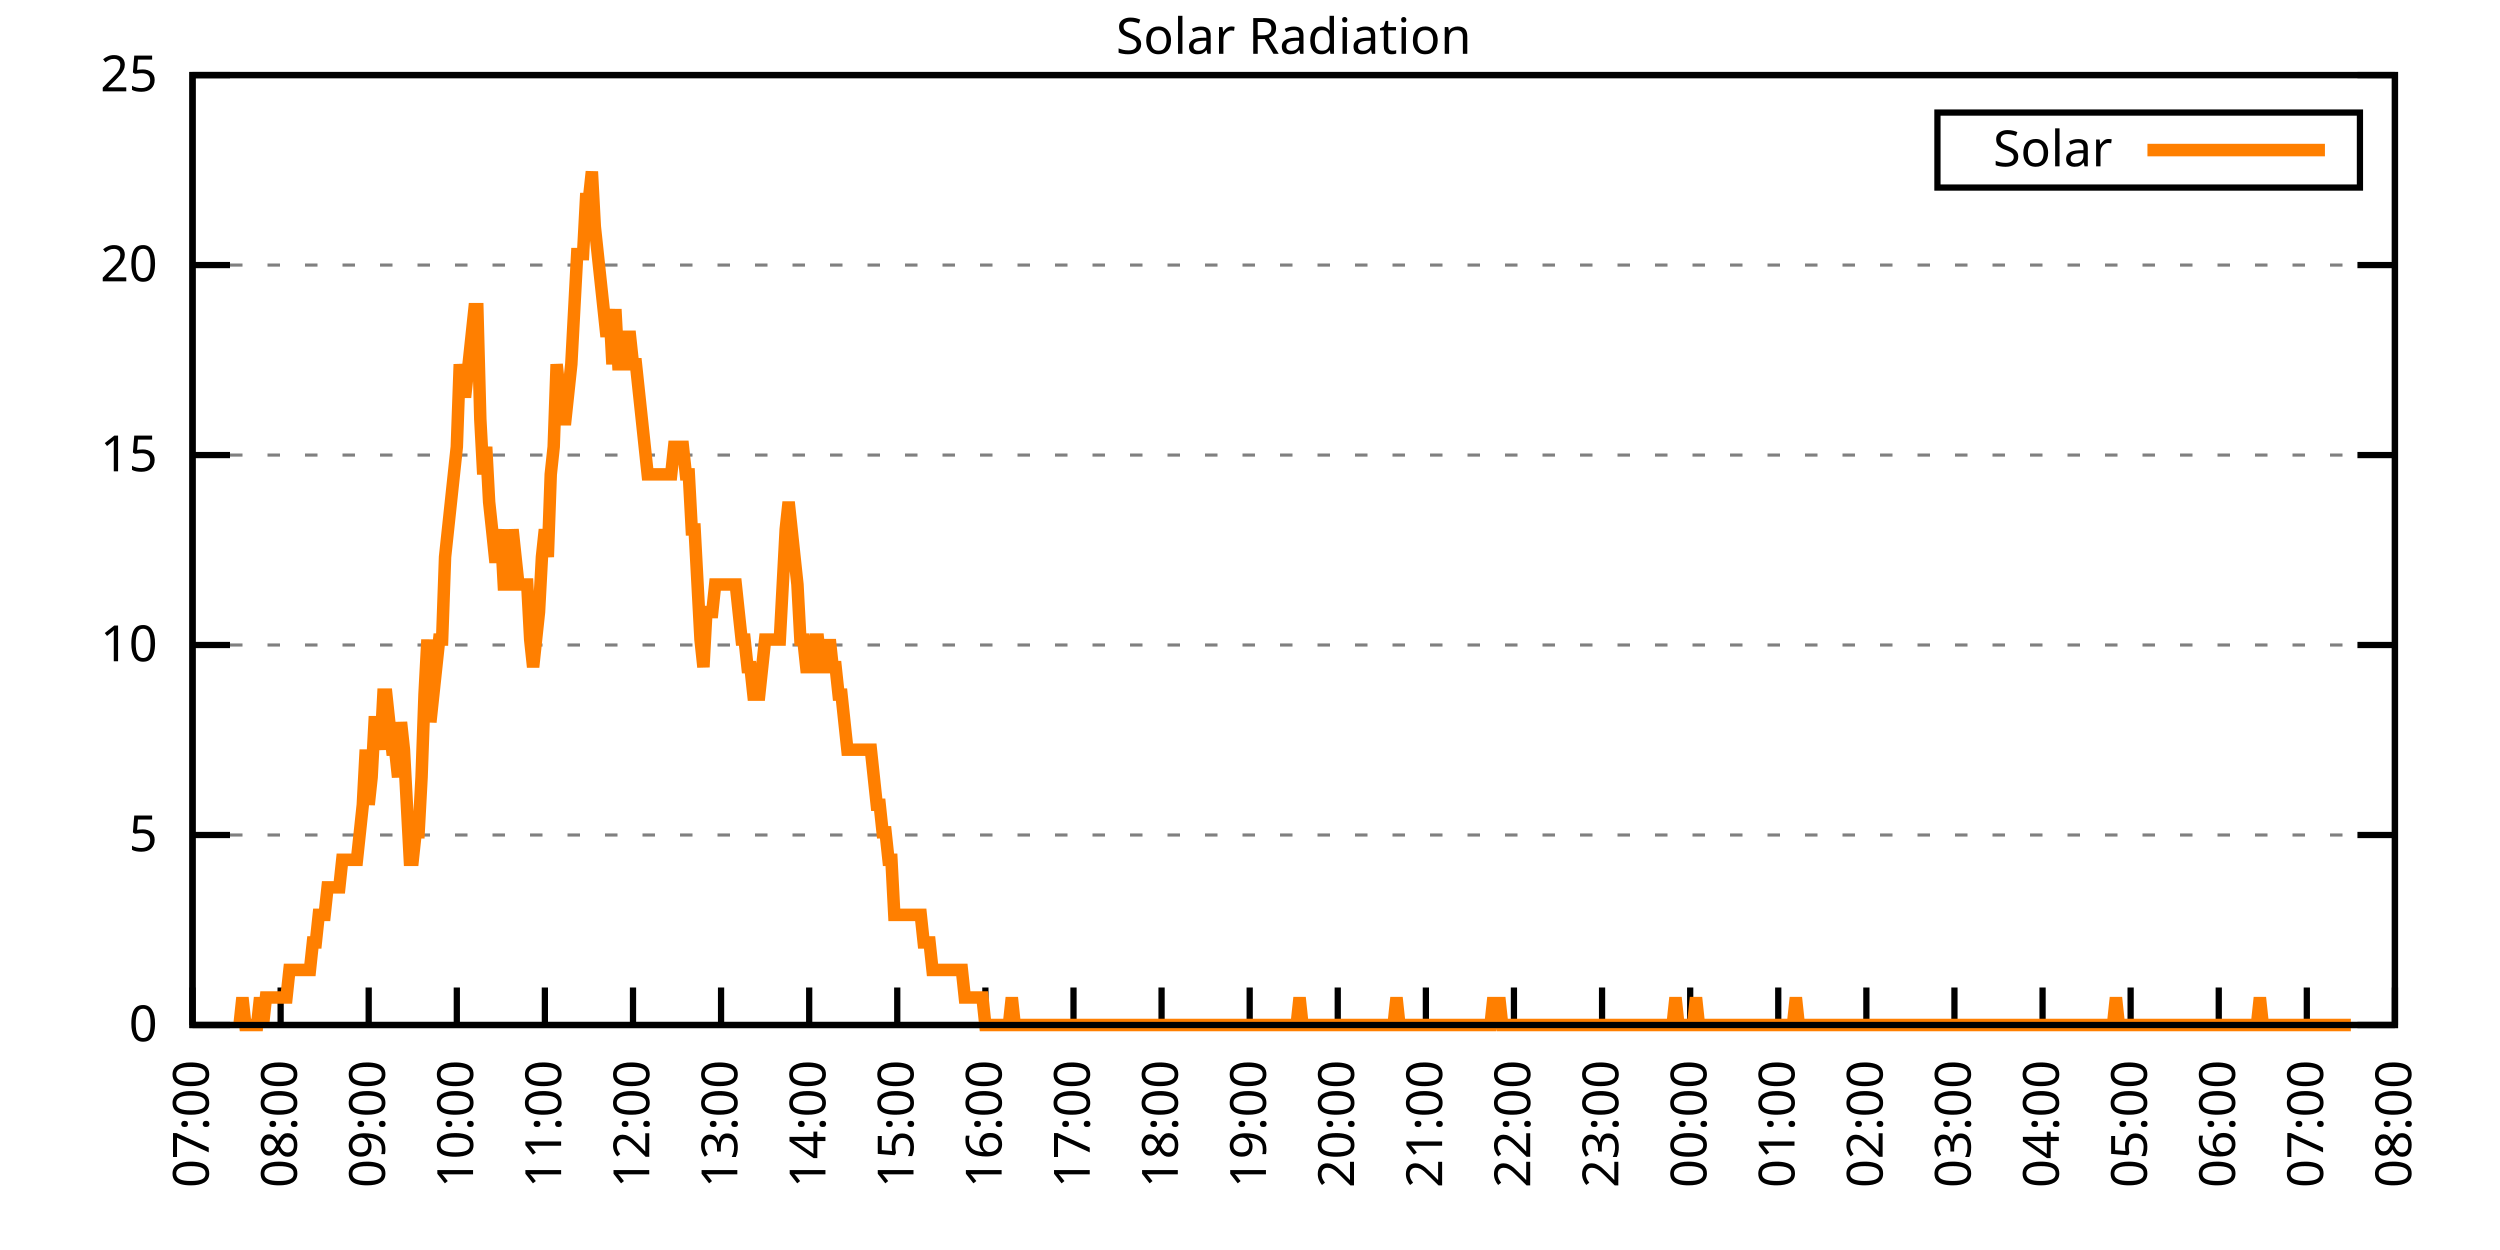
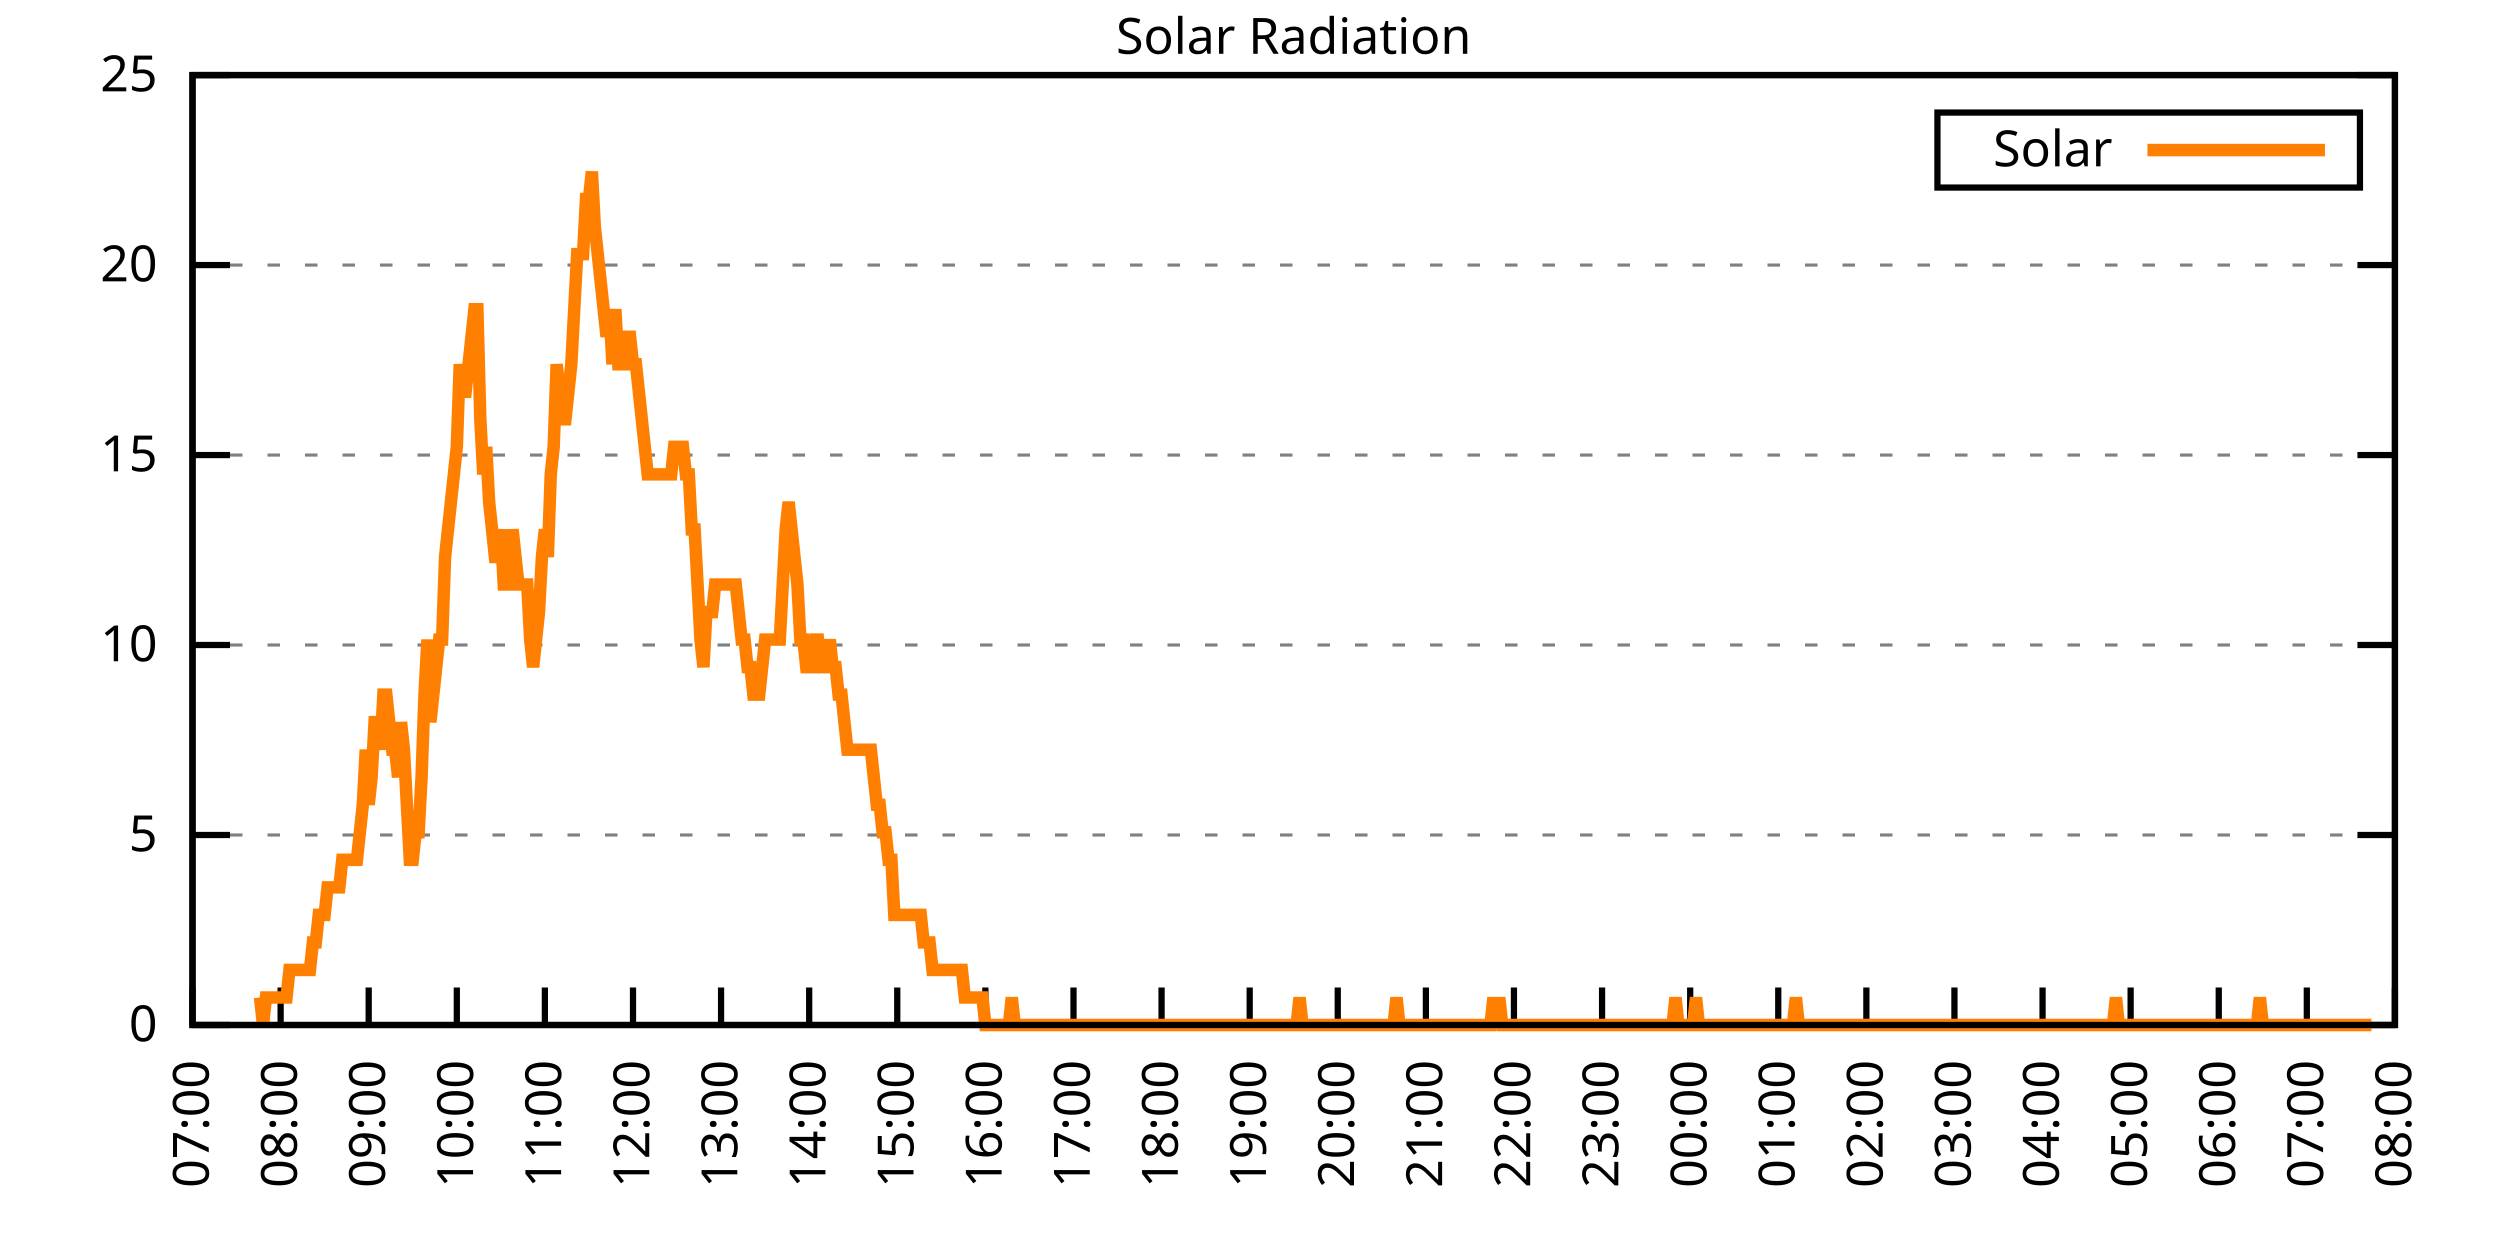
<svg xmlns="http://www.w3.org/2000/svg" xmlns:xlink="http://www.w3.org/1999/xlink" width="400" height="200" viewBox="0 0 400 200">
  <g id="gnuplot_canvas">
    <rect x="0" y="0" width="400" height="200" fill="none" />
    <defs>
      <circle id="gpDot" r="0.5" stroke-width="0.5" stroke="currentColor" />
      <path id="gpPt0" stroke-width="0.333" stroke="currentColor" d="M-1,0 h2 M0,-1 v2" />
      <path id="gpPt1" stroke-width="0.333" stroke="currentColor" d="M-1,-1 L1,1 M1,-1 L-1,1" />
      <path id="gpPt2" stroke-width="0.333" stroke="currentColor" d="M-1,0 L1,0 M0,-1 L0,1 M-1,-1 L1,1 M-1,1 L1,-1" />
      <rect id="gpPt3" stroke-width="0.333" stroke="currentColor" x="-1" y="-1" width="2" height="2" />
      <rect id="gpPt4" stroke-width="0.333" stroke="currentColor" fill="currentColor" x="-1" y="-1" width="2" height="2" />
      <circle id="gpPt5" stroke-width="0.333" stroke="currentColor" cx="0" cy="0" r="1" />
      <use xlink:href="#gpPt5" id="gpPt6" fill="currentColor" stroke="none" />
      <path id="gpPt7" stroke-width="0.333" stroke="currentColor" d="M0,-1.33 L-1.33,0.67 L1.33,0.67 z" />
      <use xlink:href="#gpPt7" id="gpPt8" fill="currentColor" stroke="none" />
      <use xlink:href="#gpPt7" id="gpPt9" stroke="currentColor" transform="rotate(180)" />
      <use xlink:href="#gpPt9" id="gpPt10" fill="currentColor" stroke="none" />
      <use xlink:href="#gpPt3" id="gpPt11" stroke="currentColor" transform="rotate(45)" />
      <use xlink:href="#gpPt11" id="gpPt12" fill="currentColor" stroke="none" />
      <path id="gpPt13" stroke-width="0.333" stroke="currentColor" d="M0,1.330 L1.265,0.411 L0.782,-1.067 L-0.782,-1.076 L-1.265,0.411 z" />
      <use xlink:href="#gpPt13" id="gpPt14" fill="currentColor" stroke="none" />
      <filter id="textbox" filterUnits="objectBoundingBox" x="0" y="0" height="1" width="1">
        <feFlood flood-color="white" flood-opacity="1" result="bgnd" />
        <feComposite in="SourceGraphic" in2="bgnd" operator="atop" />
      </filter>
      <filter id="greybox" filterUnits="objectBoundingBox" x="0" y="0" height="1" width="1">
        <feFlood flood-color="lightgrey" flood-opacity="1" result="grey" />
        <feComposite in="SourceGraphic" in2="grey" operator="atop" />
      </filter>
    </defs>
    <g fill="none" color="white" stroke="currentColor" stroke-width="1.00" stroke-linecap="butt" stroke-linejoin="miter">
</g>
    <g fill="none" color="black" stroke="currentColor" stroke-width="1.00" stroke-linecap="butt" stroke-linejoin="miter">
      <g stroke="none" shape-rendering="crispEdges">
        <polygon fill="rgb(255, 255, 255)" points="30.80,164.00 383.18,164.00 383.18,12.02 30.80,12.02 " />
      </g>
    </g>
    <g fill="none" color="black" stroke="currentColor" stroke-width="1.00" stroke-linecap="butt" stroke-linejoin="miter">
</g>
    <g fill="none" color="black" stroke="black" stroke-width="0.50" stroke-linecap="butt" stroke-linejoin="miter">
</g>
    <g fill="none" color="gray" stroke="currentColor" stroke-width="0.50" stroke-linecap="butt" stroke-linejoin="miter">
      <path stroke="gray" stroke-dasharray="2,4" class="gridline" d="M30.80,164.00 L383.19,164.00  " />
    </g>
    <g fill="none" color="gray" stroke="gray" stroke-width="1.00" stroke-linecap="butt" stroke-linejoin="miter">
</g>
    <g fill="none" color="black" stroke="currentColor" stroke-width="1.00" stroke-linecap="butt" stroke-linejoin="miter">
      <path stroke="black" d="M30.80,164.00 L36.80,164.00 M383.19,164.00 L377.19,164.00  " />
      <g transform="translate(25.20,166.60)" stroke="none" fill="black" font-family="Sans" font-size="8.00" text-anchor="end">
        <text>
          <tspan font-family="Sans"> 0</tspan>
        </text>
      </g>
    </g>
    <g fill="none" color="black" stroke="currentColor" stroke-width="1.00" stroke-linecap="butt" stroke-linejoin="miter">
</g>
    <g fill="none" color="black" stroke="black" stroke-width="0.50" stroke-linecap="butt" stroke-linejoin="miter">
</g>
    <g fill="none" color="gray" stroke="currentColor" stroke-width="0.50" stroke-linecap="butt" stroke-linejoin="miter">
      <path stroke="gray" stroke-dasharray="2,4" class="gridline" d="M30.80,133.60 L383.19,133.60  " />
    </g>
    <g fill="none" color="gray" stroke="gray" stroke-width="1.00" stroke-linecap="butt" stroke-linejoin="miter">
</g>
    <g fill="none" color="black" stroke="currentColor" stroke-width="1.00" stroke-linecap="butt" stroke-linejoin="miter">
      <path stroke="black" d="M30.80,133.60 L36.80,133.60 M383.19,133.60 L377.19,133.60  " />
      <g transform="translate(25.20,136.20)" stroke="none" fill="black" font-family="Sans" font-size="8.00" text-anchor="end">
        <text>
          <tspan font-family="Sans"> 5</tspan>
        </text>
      </g>
    </g>
    <g fill="none" color="black" stroke="currentColor" stroke-width="1.00" stroke-linecap="butt" stroke-linejoin="miter">
</g>
    <g fill="none" color="black" stroke="black" stroke-width="0.50" stroke-linecap="butt" stroke-linejoin="miter">
</g>
    <g fill="none" color="gray" stroke="currentColor" stroke-width="0.50" stroke-linecap="butt" stroke-linejoin="miter">
      <path stroke="gray" stroke-dasharray="2,4" class="gridline" d="M30.80,103.20 L383.19,103.20  " />
    </g>
    <g fill="none" color="gray" stroke="gray" stroke-width="1.00" stroke-linecap="butt" stroke-linejoin="miter">
</g>
    <g fill="none" color="black" stroke="currentColor" stroke-width="1.00" stroke-linecap="butt" stroke-linejoin="miter">
      <path stroke="black" d="M30.80,103.20 L36.80,103.20 M383.19,103.20 L377.19,103.20  " />
      <g transform="translate(25.20,105.80)" stroke="none" fill="black" font-family="Sans" font-size="8.00" text-anchor="end">
        <text>
          <tspan font-family="Sans"> 10</tspan>
        </text>
      </g>
    </g>
    <g fill="none" color="black" stroke="currentColor" stroke-width="1.00" stroke-linecap="butt" stroke-linejoin="miter">
</g>
    <g fill="none" color="black" stroke="black" stroke-width="0.50" stroke-linecap="butt" stroke-linejoin="miter">
</g>
    <g fill="none" color="gray" stroke="currentColor" stroke-width="0.50" stroke-linecap="butt" stroke-linejoin="miter">
      <path stroke="gray" stroke-dasharray="2,4" class="gridline" d="M30.80,72.81 L383.19,72.81  " />
    </g>
    <g fill="none" color="gray" stroke="gray" stroke-width="1.00" stroke-linecap="butt" stroke-linejoin="miter">
</g>
    <g fill="none" color="black" stroke="currentColor" stroke-width="1.00" stroke-linecap="butt" stroke-linejoin="miter">
      <path stroke="black" d="M30.80,72.81 L36.80,72.81 M383.19,72.81 L377.19,72.81  " />
      <g transform="translate(25.20,75.41)" stroke="none" fill="black" font-family="Sans" font-size="8.00" text-anchor="end">
        <text>
          <tspan font-family="Sans"> 15</tspan>
        </text>
      </g>
    </g>
    <g fill="none" color="black" stroke="currentColor" stroke-width="1.00" stroke-linecap="butt" stroke-linejoin="miter">
</g>
    <g fill="none" color="black" stroke="black" stroke-width="0.50" stroke-linecap="butt" stroke-linejoin="miter">
</g>
    <g fill="none" color="gray" stroke="currentColor" stroke-width="0.50" stroke-linecap="butt" stroke-linejoin="miter">
      <path stroke="gray" stroke-dasharray="2,4" class="gridline" d="M30.80,42.41 L383.19,42.41  " />
    </g>
    <g fill="none" color="gray" stroke="gray" stroke-width="1.00" stroke-linecap="butt" stroke-linejoin="miter">
</g>
    <g fill="none" color="black" stroke="currentColor" stroke-width="1.00" stroke-linecap="butt" stroke-linejoin="miter">
      <path stroke="black" d="M30.80,42.41 L36.80,42.41 M383.19,42.41 L377.19,42.41  " />
      <g transform="translate(25.20,45.01)" stroke="none" fill="black" font-family="Sans" font-size="8.00" text-anchor="end">
        <text>
          <tspan font-family="Sans"> 20</tspan>
        </text>
      </g>
    </g>
    <g fill="none" color="black" stroke="currentColor" stroke-width="1.00" stroke-linecap="butt" stroke-linejoin="miter">
</g>
    <g fill="none" color="black" stroke="black" stroke-width="0.50" stroke-linecap="butt" stroke-linejoin="miter">
</g>
    <g fill="none" color="gray" stroke="currentColor" stroke-width="0.50" stroke-linecap="butt" stroke-linejoin="miter">
      <path stroke="gray" stroke-dasharray="2,4" class="gridline" d="M30.80,12.01 L383.19,12.01  " />
    </g>
    <g fill="none" color="gray" stroke="gray" stroke-width="1.00" stroke-linecap="butt" stroke-linejoin="miter">
</g>
    <g fill="none" color="black" stroke="currentColor" stroke-width="1.00" stroke-linecap="butt" stroke-linejoin="miter">
      <path stroke="black" d="M30.80,12.01 L36.80,12.01 M383.19,12.01 L377.19,12.01  " />
      <g transform="translate(25.20,14.61)" stroke="none" fill="black" font-family="Sans" font-size="8.00" text-anchor="end">
        <text>
          <tspan font-family="Sans"> 25</tspan>
        </text>
      </g>
    </g>
    <g fill="none" color="black" stroke="currentColor" stroke-width="1.00" stroke-linecap="butt" stroke-linejoin="miter">
      <path stroke="black" d="M30.80,164.00 L30.80,158.00  " />
      <g transform="translate(33.40,169.60) rotate(270.00)" stroke="none" fill="black" font-family="Sans" font-size="8.00" text-anchor="end">
        <text>
          <tspan font-family="Sans">07:00</tspan>
        </text>
      </g>
    </g>
    <g fill="none" color="black" stroke="currentColor" stroke-width="1.00" stroke-linecap="butt" stroke-linejoin="miter">
      <path stroke="black" d="M44.90,164.00 L44.90,158.00  " />
      <g transform="translate(47.50,169.60) rotate(270.00)" stroke="none" fill="black" font-family="Sans" font-size="8.00" text-anchor="end">
        <text>
          <tspan font-family="Sans">08:00</tspan>
        </text>
      </g>
    </g>
    <g fill="none" color="black" stroke="currentColor" stroke-width="1.00" stroke-linecap="butt" stroke-linejoin="miter">
      <path stroke="black" d="M58.99,164.00 L58.99,158.00  " />
      <g transform="translate(61.59,169.60) rotate(270.00)" stroke="none" fill="black" font-family="Sans" font-size="8.00" text-anchor="end">
        <text>
          <tspan font-family="Sans">09:00</tspan>
        </text>
      </g>
    </g>
    <g fill="none" color="black" stroke="currentColor" stroke-width="1.00" stroke-linecap="butt" stroke-linejoin="miter">
      <path stroke="black" d="M73.09,164.00 L73.09,158.00  " />
      <g transform="translate(75.69,169.60) rotate(270.00)" stroke="none" fill="black" font-family="Sans" font-size="8.00" text-anchor="end">
        <text>
          <tspan font-family="Sans">10:00</tspan>
        </text>
      </g>
    </g>
    <g fill="none" color="black" stroke="currentColor" stroke-width="1.00" stroke-linecap="butt" stroke-linejoin="miter">
      <path stroke="black" d="M87.18,164.00 L87.18,158.00  " />
      <g transform="translate(89.78,169.60) rotate(270.00)" stroke="none" fill="black" font-family="Sans" font-size="8.00" text-anchor="end">
        <text>
          <tspan font-family="Sans">11:00</tspan>
        </text>
      </g>
    </g>
    <g fill="none" color="black" stroke="currentColor" stroke-width="1.00" stroke-linecap="butt" stroke-linejoin="miter">
      <path stroke="black" d="M101.28,164.00 L101.28,158.00  " />
      <g transform="translate(103.88,169.60) rotate(270.00)" stroke="none" fill="black" font-family="Sans" font-size="8.00" text-anchor="end">
        <text>
          <tspan font-family="Sans">12:00</tspan>
        </text>
      </g>
    </g>
    <g fill="none" color="black" stroke="currentColor" stroke-width="1.00" stroke-linecap="butt" stroke-linejoin="miter">
      <path stroke="black" d="M115.37,164.00 L115.37,158.00  " />
      <g transform="translate(117.97,169.60) rotate(270.00)" stroke="none" fill="black" font-family="Sans" font-size="8.00" text-anchor="end">
        <text>
          <tspan font-family="Sans">13:00</tspan>
        </text>
      </g>
    </g>
    <g fill="none" color="black" stroke="currentColor" stroke-width="1.00" stroke-linecap="butt" stroke-linejoin="miter">
      <path stroke="black" d="M129.47,164.00 L129.47,158.00  " />
      <g transform="translate(132.07,169.60) rotate(270.00)" stroke="none" fill="black" font-family="Sans" font-size="8.00" text-anchor="end">
        <text>
          <tspan font-family="Sans">14:00</tspan>
        </text>
      </g>
    </g>
    <g fill="none" color="black" stroke="currentColor" stroke-width="1.00" stroke-linecap="butt" stroke-linejoin="miter">
      <path stroke="black" d="M143.56,164.00 L143.56,158.00  " />
      <g transform="translate(146.16,169.60) rotate(270.00)" stroke="none" fill="black" font-family="Sans" font-size="8.00" text-anchor="end">
        <text>
          <tspan font-family="Sans">15:00</tspan>
        </text>
      </g>
    </g>
    <g fill="none" color="black" stroke="currentColor" stroke-width="1.00" stroke-linecap="butt" stroke-linejoin="miter">
      <path stroke="black" d="M157.66,164.00 L157.66,158.00  " />
      <g transform="translate(160.26,169.60) rotate(270.00)" stroke="none" fill="black" font-family="Sans" font-size="8.00" text-anchor="end">
        <text>
          <tspan font-family="Sans">16:00</tspan>
        </text>
      </g>
    </g>
    <g fill="none" color="black" stroke="currentColor" stroke-width="1.00" stroke-linecap="butt" stroke-linejoin="miter">
      <path stroke="black" d="M171.76,164.00 L171.76,158.00  " />
      <g transform="translate(174.36,169.60) rotate(270.00)" stroke="none" fill="black" font-family="Sans" font-size="8.00" text-anchor="end">
        <text>
          <tspan font-family="Sans">17:00</tspan>
        </text>
      </g>
    </g>
    <g fill="none" color="black" stroke="currentColor" stroke-width="1.00" stroke-linecap="butt" stroke-linejoin="miter">
      <path stroke="black" d="M185.85,164.00 L185.85,158.00  " />
      <g transform="translate(188.45,169.60) rotate(270.00)" stroke="none" fill="black" font-family="Sans" font-size="8.00" text-anchor="end">
        <text>
          <tspan font-family="Sans">18:00</tspan>
        </text>
      </g>
    </g>
    <g fill="none" color="black" stroke="currentColor" stroke-width="1.00" stroke-linecap="butt" stroke-linejoin="miter">
      <path stroke="black" d="M199.95,164.00 L199.95,158.00  " />
      <g transform="translate(202.55,169.60) rotate(270.00)" stroke="none" fill="black" font-family="Sans" font-size="8.00" text-anchor="end">
        <text>
          <tspan font-family="Sans">19:00</tspan>
        </text>
      </g>
    </g>
    <g fill="none" color="black" stroke="currentColor" stroke-width="1.00" stroke-linecap="butt" stroke-linejoin="miter">
      <path stroke="black" d="M214.04,164.00 L214.04,158.00  " />
      <g transform="translate(216.64,169.60) rotate(270.00)" stroke="none" fill="black" font-family="Sans" font-size="8.00" text-anchor="end">
        <text>
          <tspan font-family="Sans">20:00</tspan>
        </text>
      </g>
    </g>
    <g fill="none" color="black" stroke="currentColor" stroke-width="1.00" stroke-linecap="butt" stroke-linejoin="miter">
      <path stroke="black" d="M228.14,164.00 L228.14,158.00  " />
      <g transform="translate(230.74,169.60) rotate(270.00)" stroke="none" fill="black" font-family="Sans" font-size="8.00" text-anchor="end">
        <text>
          <tspan font-family="Sans">21:00</tspan>
        </text>
      </g>
    </g>
    <g fill="none" color="black" stroke="currentColor" stroke-width="1.00" stroke-linecap="butt" stroke-linejoin="miter">
      <path stroke="black" d="M242.23,164.00 L242.23,158.00  " />
      <g transform="translate(244.83,169.60) rotate(270.00)" stroke="none" fill="black" font-family="Sans" font-size="8.00" text-anchor="end">
        <text>
          <tspan font-family="Sans">22:00</tspan>
        </text>
      </g>
    </g>
    <g fill="none" color="black" stroke="currentColor" stroke-width="1.00" stroke-linecap="butt" stroke-linejoin="miter">
      <path stroke="black" d="M256.33,164.00 L256.33,158.00  " />
      <g transform="translate(258.93,169.60) rotate(270.00)" stroke="none" fill="black" font-family="Sans" font-size="8.00" text-anchor="end">
        <text>
          <tspan font-family="Sans">23:00</tspan>
        </text>
      </g>
    </g>
    <g fill="none" color="black" stroke="currentColor" stroke-width="1.00" stroke-linecap="butt" stroke-linejoin="miter">
      <path stroke="black" d="M270.43,164.00 L270.43,158.00  " />
      <g transform="translate(273.03,169.60) rotate(270.00)" stroke="none" fill="black" font-family="Sans" font-size="8.00" text-anchor="end">
        <text>
          <tspan font-family="Sans">00:00</tspan>
        </text>
      </g>
    </g>
    <g fill="none" color="black" stroke="currentColor" stroke-width="1.00" stroke-linecap="butt" stroke-linejoin="miter">
      <path stroke="black" d="M284.52,164.00 L284.52,158.00  " />
      <g transform="translate(287.12,169.60) rotate(270.00)" stroke="none" fill="black" font-family="Sans" font-size="8.00" text-anchor="end">
        <text>
          <tspan font-family="Sans">01:00</tspan>
        </text>
      </g>
    </g>
    <g fill="none" color="black" stroke="currentColor" stroke-width="1.00" stroke-linecap="butt" stroke-linejoin="miter">
      <path stroke="black" d="M298.62,164.00 L298.62,158.00  " />
      <g transform="translate(301.22,169.60) rotate(270.00)" stroke="none" fill="black" font-family="Sans" font-size="8.00" text-anchor="end">
        <text>
          <tspan font-family="Sans">02:00</tspan>
        </text>
      </g>
    </g>
    <g fill="none" color="black" stroke="currentColor" stroke-width="1.00" stroke-linecap="butt" stroke-linejoin="miter">
      <path stroke="black" d="M312.71,164.00 L312.71,158.00  " />
      <g transform="translate(315.31,169.60) rotate(270.00)" stroke="none" fill="black" font-family="Sans" font-size="8.00" text-anchor="end">
        <text>
          <tspan font-family="Sans">03:00</tspan>
        </text>
      </g>
    </g>
    <g fill="none" color="black" stroke="currentColor" stroke-width="1.00" stroke-linecap="butt" stroke-linejoin="miter">
      <path stroke="black" d="M326.81,164.00 L326.81,158.00  " />
      <g transform="translate(329.41,169.60) rotate(270.00)" stroke="none" fill="black" font-family="Sans" font-size="8.00" text-anchor="end">
        <text>
          <tspan font-family="Sans">04:00</tspan>
        </text>
      </g>
    </g>
    <g fill="none" color="black" stroke="currentColor" stroke-width="1.00" stroke-linecap="butt" stroke-linejoin="miter">
      <path stroke="black" d="M340.90,164.00 L340.90,158.00  " />
      <g transform="translate(343.50,169.60) rotate(270.00)" stroke="none" fill="black" font-family="Sans" font-size="8.00" text-anchor="end">
        <text>
          <tspan font-family="Sans">05:00</tspan>
        </text>
      </g>
    </g>
    <g fill="none" color="black" stroke="currentColor" stroke-width="1.00" stroke-linecap="butt" stroke-linejoin="miter">
      <path stroke="black" d="M355.00,164.00 L355.00,158.00  " />
      <g transform="translate(357.60,169.60) rotate(270.00)" stroke="none" fill="black" font-family="Sans" font-size="8.00" text-anchor="end">
        <text>
          <tspan font-family="Sans">06:00</tspan>
        </text>
      </g>
    </g>
    <g fill="none" color="black" stroke="currentColor" stroke-width="1.00" stroke-linecap="butt" stroke-linejoin="miter">
      <path stroke="black" d="M369.09,164.00 L369.09,158.00  " />
      <g transform="translate(371.69,169.60) rotate(270.00)" stroke="none" fill="black" font-family="Sans" font-size="8.00" text-anchor="end">
        <text>
          <tspan font-family="Sans">07:00</tspan>
        </text>
      </g>
    </g>
    <g fill="none" color="black" stroke="currentColor" stroke-width="1.00" stroke-linecap="butt" stroke-linejoin="miter">
      <path stroke="black" d="M383.19,164.00 L383.19,158.00  " />
      <g transform="translate(385.79,169.60) rotate(270.00)" stroke="none" fill="black" font-family="Sans" font-size="8.00" text-anchor="end">
        <text>
          <tspan font-family="Sans">08:00</tspan>
        </text>
      </g>
    </g>
    <g fill="none" color="black" stroke="currentColor" stroke-width="1.00" stroke-linecap="butt" stroke-linejoin="miter">
</g>
    <g fill="none" color="black" stroke="currentColor" stroke-width="1.00" stroke-linecap="butt" stroke-linejoin="miter">
      <path stroke="black" d="M30.80,12.01 L30.80,164.00 L383.19,164.00 L383.19,12.01 L30.80,12.01 Z  " />
    </g>
    <g fill="none" color="black" stroke="currentColor" stroke-width="1.00" stroke-linecap="butt" stroke-linejoin="miter">
</g>
    <g fill="none" color="black" stroke="currentColor" stroke-width="1.00" stroke-linecap="butt" stroke-linejoin="miter">
      <path stroke="black" d="M309.99,30.01 L309.99,18.01 L377.59,18.01 L377.59,30.01 L309.99,30.01 Z  " />
    </g>
    <g id="Solar_Radiation_plot_1">
      <g fill="none" color="white" stroke="black" stroke-width="2.00" stroke-linecap="butt" stroke-linejoin="miter">
</g>
      <g fill="none" color="black" stroke="currentColor" stroke-width="2.00" stroke-linecap="butt" stroke-linejoin="miter">
        <g transform="translate(337.99,26.61)" stroke="none" fill="black" font-family="Sans" font-size="8.00" text-anchor="end">
          <text>
            <tspan font-family="Sans">Solar</tspan>
          </text>
        </g>
      </g>
      <g fill="none" color="black" stroke="currentColor" stroke-width="2.00" stroke-linecap="butt" stroke-linejoin="miter">
-         <path stroke="rgb(255, 127,   0)" d="M343.59,24.01 L371.99,24.01 M38.32,164.00 L38.79,159.60 L39.26,164.00 L39.73,164.00 L40.20,164.00 L40.67,164.00   L41.14,164.00 L41.61,159.60 L42.08,164.00 L42.55,159.60 L43.02,159.60 L43.49,159.60 L43.96,159.60 L44.43,159.60   L44.90,159.60 L45.37,159.60 L45.84,159.60 L46.31,155.19 L46.78,155.19 L47.24,155.19 L47.71,155.19 L48.18,155.19   L48.65,155.19 L49.12,155.19 L49.59,155.19 L50.06,150.79 L50.53,150.79 L51.00,146.38 L51.47,146.38 L51.94,146.38   L52.41,141.98 L52.88,141.98 L53.35,141.98 L53.82,141.98 L54.29,141.98 L54.76,137.57 L55.23,137.57 L55.70,137.57   L56.17,137.57 L56.64,137.57 L57.11,137.57 L57.58,133.17 L58.05,128.76 L58.52,119.95 L58.99,128.76 L59.46,124.36   L59.93,115.55 L60.40,115.55 L60.87,119.95 L61.34,111.14 L61.81,111.14 L62.28,115.55 L62.75,119.95 L63.22,119.95   L63.69,124.36 L64.16,115.55 L64.63,119.95 L65.10,128.76 L65.57,137.57 L66.04,137.57 L66.51,133.17 L66.98,133.17   L67.45,124.36 L67.92,111.14 L68.39,102.33 L68.86,115.55 L69.33,111.14 L69.80,106.74 L70.27,102.33 L70.74,102.33   L71.21,89.12 L71.68,84.71 L72.15,80.31 L72.62,75.90 L73.09,71.50 L73.56,58.28 L74.03,62.69 L74.50,62.69   L74.97,58.28 L75.44,53.88 L75.91,49.47 L76.38,49.47 L76.85,67.09 L77.32,75.90 L77.79,71.50 L78.26,80.31   L78.73,84.71 L79.19,89.12 L79.66,89.12 L80.13,84.71 L80.60,93.52 L81.07,93.52 L81.54,93.52 L82.01,84.71   L82.48,89.12 L82.95,93.52 L83.42,93.52 L83.89,93.52 L84.36,93.52 L84.83,102.33 L85.30,106.74 L85.77,102.33   L86.24,97.93 L86.71,89.12 L87.18,84.71 L87.65,89.12 L88.12,75.90 L88.59,71.50 L89.06,58.28 L89.53,62.69   L90.00,67.09 L90.47,67.09 L90.94,62.69 L91.41,58.28 L91.88,49.47 L92.35,40.66 L92.82,40.66 L93.29,40.66   L93.76,31.85 L94.23,31.85 L94.70,27.45 L95.17,36.26 L95.64,40.66 L96.11,45.07 L96.58,49.47 L97.05,53.88   L97.52,49.47 L97.99,58.28 L98.46,49.47 L98.93,58.28 L99.40,58.28 L99.87,58.28 L100.34,53.88 L100.81,53.88   L101.28,58.28 L101.75,58.28 L102.22,62.69 L102.69,67.09 L103.16,71.50 L103.63,75.90 L104.10,75.90 L104.57,75.90   L105.04,75.90 L105.51,75.90 L105.98,75.90 L106.45,75.90 L106.92,75.90 L107.39,75.90 L107.86,71.50 L108.33,71.50   L108.80,71.50 L109.27,71.50 L109.74,75.90 L110.21,75.90 L110.68,84.71 L111.14,84.71 L111.61,93.52 L112.08,102.33   L112.55,106.74 L113.02,97.93 L113.49,97.93 L113.96,97.93 L114.43,93.52 L114.90,93.52 L115.37,93.52 L115.84,93.52   L116.31,93.52 L116.78,93.52 L117.25,93.52 L117.72,93.52 L118.19,97.93 L118.66,102.33 L119.13,102.33 L119.60,106.74   L120.07,106.74 L120.54,111.14 L121.01,111.14 L121.48,111.14 L121.95,106.74 L122.42,102.33 L122.89,102.33 L123.36,102.33   L123.83,102.33 L124.30,102.33 L124.77,102.33 L125.24,93.52 L125.71,84.71 L126.18,80.31 L126.65,84.71 L127.12,89.12   L127.59,93.52 L128.06,102.33 L128.53,102.33 L129.00,106.74 L129.47,106.74 L129.94,106.74 L130.41,102.33 L130.88,102.33   L131.35,106.74 L131.82,106.74 L132.29,106.74 L132.76,102.33 L133.23,106.74 L133.70,106.74 L134.17,111.14 L134.64,111.14   L135.11,115.55 L135.58,119.95 L136.05,119.95 L136.52,119.95 L136.99,119.95 L137.46,119.95 L137.93,119.95 L138.40,119.95   L138.87,119.95 L139.34,119.95 L139.81,124.36 L140.28,128.76 L140.75,128.76 L141.22,133.17 L141.69,133.17 L142.16,137.57   L142.63,137.57 L143.09,146.38 L143.56,146.38 L144.03,146.38 L144.50,146.38 L144.97,146.38 L145.44,146.38 L145.91,146.38   L146.38,146.38 L146.85,146.38 L147.32,146.38 L147.79,150.79 L148.26,150.79 L148.73,150.79 L149.20,155.19 L149.67,155.19   L150.14,155.19 L150.61,155.19 L151.08,155.19 L151.55,155.19 L152.02,155.19 L152.49,155.19 L152.96,155.19 L153.43,155.19   L153.90,155.19 L154.37,159.60 L154.84,159.60 L155.31,159.60 L155.78,159.60 L156.25,159.60 L156.72,159.60 L157.19,159.60   L157.66,164.00 L158.13,164.00 L158.60,164.00 L159.07,164.00 L159.54,164.00 L160.01,164.00 L160.48,164.00 L160.95,164.00   L161.42,164.00 L161.89,159.60 L162.36,164.00 L162.83,164.00 L163.30,164.00 L163.77,164.00 L164.24,164.00 L164.71,164.00   L165.18,164.00 L165.65,164.00 L166.12,164.00 L166.59,164.00 L167.06,164.00 L167.53,164.00 L168.00,164.00 L168.47,164.00   L168.94,164.00 L169.41,164.00 L169.88,164.00 L170.35,164.00 L170.82,164.00 L171.29,164.00 L171.76,164.00 L172.23,164.00   L172.70,164.00 L173.17,164.00 L173.64,164.00 L174.11,164.00 L174.58,164.00 L175.04,164.00 L175.51,164.00 L175.98,164.00   L176.45,164.00 L176.92,164.00 L177.39,164.00 L177.86,164.00 L178.33,164.00 L178.80,164.00 L179.27,164.00 L179.74,164.00   L180.21,164.00 L180.68,164.00 L181.15,164.00 L181.62,164.00 L182.09,164.00 L182.56,164.00 L183.03,164.00 L183.50,164.00   L183.97,164.00 L184.44,164.00 L184.91,164.00 L185.38,164.00 L185.85,164.00 L186.32,164.00 L186.79,164.00 L187.26,164.00   L187.73,164.00 L188.20,164.00 L188.67,164.00 L189.14,164.00 L189.61,164.00 L190.08,164.00 L190.55,164.00 L191.02,164.00   L191.49,164.00 L191.96,164.00 L192.43,164.00 L192.90,164.00 L193.37,164.00 L193.84,164.00 L194.31,164.00 L194.78,164.00   L195.25,164.00 L195.72,164.00 L196.19,164.00 L196.66,164.00 L197.13,164.00 L197.60,164.00 L198.07,164.00 L198.54,164.00   L199.01,164.00 L199.48,164.00 L199.95,164.00 L200.42,164.00 L200.89,164.00 L201.36,164.00 L201.83,164.00 L202.30,164.00   L202.77,164.00 L203.24,164.00 L203.71,164.00 L204.18,164.00 L204.65,164.00 L205.12,164.00 L205.59,164.00 L206.06,164.00   L206.53,164.00 L207.00,164.00 L207.46,164.00 L207.93,159.60 L208.40,164.00 L208.87,164.00 L209.34,164.00 L209.81,164.00   L210.28,164.00 L210.75,164.00 L211.22,164.00 L211.69,164.00 L212.16,164.00 L212.63,164.00 L213.10,164.00 L213.57,164.00   L214.04,164.00 L214.51,164.00 L214.98,164.00 L215.45,164.00 L215.92,164.00 L216.39,164.00 L216.86,164.00 L217.33,164.00   L217.80,164.00 L218.27,164.00 L218.74,164.00 L219.21,164.00 L219.68,164.00 L220.15,164.00 L220.62,164.00 L221.09,164.00   L221.56,164.00 L222.03,164.00 L222.50,164.00 L222.97,164.00 L223.44,159.60 L223.91,164.00 L224.38,164.00 L224.85,164.00   L225.32,164.00 L225.79,164.00 L226.26,164.00 L226.73,164.00 L227.20,164.00 L227.67,164.00 L228.14,164.00 L228.61,164.00   L229.08,164.00 L229.55,164.00 L230.02,164.00 L230.49,164.00 L230.96,164.00 L231.43,164.00 L231.90,164.00 L232.37,164.00   L232.84,164.00 L233.31,164.00 L233.78,164.00 L234.25,164.00 L234.72,164.00 L235.19,164.00 L235.66,164.00 L236.13,164.00   L236.60,164.00 L237.07,164.00 L237.54,164.00 L238.01,164.00 L238.48,164.00 L238.95,159.60 L239.41,164.00 L239.88,159.60   L240.35,164.00 L240.82,164.00 L241.29,164.00 L241.76,164.00 L242.23,164.00 L242.70,164.00 L243.17,164.00 L243.64,164.00   L244.11,164.00 L244.58,164.00 L245.05,164.00 L245.52,164.00 L245.99,164.00 L246.46,164.00 L246.93,164.00 L247.40,164.00   L247.87,164.00 L248.34,164.00 L248.81,164.00 L249.28,164.00 L249.75,164.00 L250.22,164.00 L250.69,164.00 L251.16,164.00   L251.63,164.00 L252.10,164.00 L252.57,164.00 L253.04,164.00 L253.51,164.00 L253.98,164.00 L254.45,164.00 L254.92,164.00   L255.39,164.00 L255.86,164.00 L256.33,164.00 L256.80,164.00 L257.27,164.00 L257.74,164.00 L258.21,164.00 L258.68,164.00   L259.15,164.00 L259.62,164.00 L260.09,164.00 L260.56,164.00 L261.03,164.00 L261.50,164.00 L261.97,164.00 L262.44,164.00   L262.91,164.00 L263.38,164.00 L263.85,164.00 L264.32,164.00 L264.79,164.00 L265.26,164.00 L265.73,164.00 L266.20,164.00   L266.67,164.00 L267.14,164.00 L267.61,164.00 L268.08,159.60 L268.55,164.00 L269.02,164.00 L269.49,164.00 L269.96,164.00   L270.43,164.00 L270.90,164.00 L271.36,159.60 L271.83,164.00 L272.30,164.00 L272.77,164.00 L273.24,164.00 L273.71,164.00   L274.18,164.00 L274.65,164.00 L275.12,164.00 L275.59,164.00 L276.06,164.00 L276.53,164.00 L277.00,164.00 L277.47,164.00   L277.94,164.00 L278.41,164.00 L278.88,164.00 L279.35,164.00 L279.82,164.00 L280.29,164.00 L280.76,164.00 L281.23,164.00   L281.70,164.00 L282.17,164.00 L282.64,164.00 L283.11,164.00 L283.58,164.00 L284.05,164.00 L284.52,164.00 L284.99,164.00   L285.46,164.00 L285.93,164.00 L286.40,164.00 L286.87,164.00 L287.34,159.60 L287.81,164.00 L288.28,164.00 L288.75,164.00   L289.22,164.00 L289.69,164.00 L290.16,164.00 L290.63,164.00 L291.10,164.00 L291.57,164.00 L292.04,164.00 L292.51,164.00   L292.98,164.00 L293.45,164.00 L293.92,164.00 L294.39,164.00 L294.86,164.00 L295.33,164.00 L295.80,164.00 L296.27,164.00   L296.74,164.00 L297.21,164.00 L297.68,164.00 L298.15,164.00 L298.62,164.00 L299.09,164.00 L299.56,164.00 L300.03,164.00   L300.50,164.00 L300.97,164.00 L301.44,164.00 L301.91,164.00 L302.38,164.00 L302.85,164.00 L303.31,164.00 L303.78,164.00   L304.25,164.00 L304.72,164.00 L305.19,164.00 L305.66,164.00 L306.13,164.00 L306.60,164.00 L307.07,164.00 L307.54,164.00   L308.01,164.00 L308.48,164.00 L308.95,164.00 L309.42,164.00 L309.89,164.00 L310.36,164.00 L310.83,164.00 L311.30,164.00   L311.77,164.00 L312.24,164.00 L312.71,164.00 L313.18,164.00 L313.65,164.00 L314.12,164.00 L314.59,164.00 L315.06,164.00   L315.53,164.00 L316.00,164.00 L316.47,164.00 L316.94,164.00 L317.41,164.00 L317.88,164.00 L318.35,164.00 L318.82,164.00   L319.29,164.00 L319.76,164.00 L320.23,164.00 L320.70,164.00 L321.17,164.00 L321.64,164.00 L322.11,164.00 L322.58,164.00   L323.05,164.00 L323.52,164.00 L323.99,164.00 L324.46,164.00 L324.93,164.00 L325.40,164.00 L325.87,164.00 L326.34,164.00   L326.81,164.00 L327.28,164.00 L327.75,164.00 L328.22,164.00 L328.69,164.00 L329.16,164.00 L329.63,164.00 L330.10,164.00   L330.57,164.00 L331.04,164.00 L331.51,164.00 L331.98,164.00 L332.45,164.00 L332.92,164.00 L333.39,164.00 L333.86,164.00   L334.33,164.00 L334.80,164.00 L335.26,164.00 L335.73,164.00 L336.20,164.00 L336.67,164.00 L337.14,164.00 L337.61,164.00   L338.08,164.00 L338.55,159.60 L339.02,164.00 L339.49,164.00 L339.96,164.00 L340.43,164.00 L340.90,164.00 L341.37,164.00   L341.84,164.00 L342.31,164.00 L342.78,164.00 L343.25,164.00 L343.72,164.00 L344.19,164.00 L344.66,164.00 L345.13,164.00   L345.60,164.00 L346.07,164.00 L346.54,164.00 L347.01,164.00 L347.48,164.00 L347.95,164.00 L348.42,164.00 L348.89,164.00   L349.36,164.00 L349.83,164.00 L350.30,164.00 L350.77,164.00 L351.24,164.00 L351.71,164.00 L352.18,164.00 L352.65,164.00   L353.12,164.00 L353.59,164.00 L354.06,164.00 L354.53,164.00 L355.00,164.00 L355.47,164.00 L355.94,164.00 L356.41,164.00   L356.88,164.00 L357.35,164.00 L357.82,164.00 L358.29,164.00 L358.76,164.00 L359.23,164.00 L359.70,164.00 L360.17,164.00   L360.64,164.00 L361.11,164.00 L361.58,159.60 L362.05,164.00 L362.52,164.00 L362.99,164.00 L363.46,164.00 L363.93,164.00   L364.40,164.00 L364.87,164.00 L365.34,164.00 L365.81,164.00 L366.28,164.00 L366.75,164.00 L367.21,164.00 L367.68,164.00   L368.15,164.00 L368.62,164.00 L369.09,164.00 L369.56,164.00 L370.03,164.00 L370.50,164.00 L370.97,164.00 L371.44,164.00   L371.91,164.00 L372.38,164.00 L372.85,164.00 L373.32,164.00 L373.79,164.00 L374.26,164.00 L374.73,164.00 L375.20,164.00   L375.67,164.00 L376.14,164.00  " />
+         <path stroke="rgb(255, 127,   0)" d="M343.59,24.01 L371.99,24.01 M41.61,159.60 L42.08,164.00 L42.55,159.60 L43.02,159.60 L43.49,159.60 L43.96,159.60   L44.43,159.60 L44.90,159.60 L45.37,159.60 L45.84,159.60 L46.31,155.19 L46.78,155.19 L47.24,155.19 L47.71,155.19   L48.18,155.19 L48.65,155.19 L49.12,155.19 L49.59,155.19 L50.06,150.79 L50.53,150.79 L51.00,146.38 L51.47,146.38   L51.94,146.38 L52.41,141.98 L52.88,141.98 L53.35,141.98 L53.82,141.98 L54.29,141.98 L54.76,137.57 L55.23,137.57   L55.70,137.57 L56.17,137.57 L56.64,137.57 L57.11,137.57 L57.58,133.17 L58.05,128.76 L58.52,119.95 L58.99,128.76   L59.46,124.36 L59.93,115.55 L60.40,115.55 L60.87,119.95 L61.34,111.14 L61.81,111.14 L62.28,115.55 L62.75,119.95   L63.22,119.95 L63.69,124.36 L64.16,115.55 L64.63,119.95 L65.10,128.76 L65.57,137.57 L66.04,137.57 L66.51,133.17   L66.98,133.17 L67.45,124.36 L67.92,111.14 L68.39,102.33 L68.86,115.55 L69.33,111.14 L69.80,106.74 L70.27,102.33   L70.74,102.33 L71.21,89.12 L71.68,84.71 L72.15,80.31 L72.62,75.90 L73.09,71.50 L73.56,58.28 L74.03,62.69   L74.50,62.69 L74.97,58.28 L75.44,53.88 L75.91,49.47 L76.38,49.47 L76.85,67.09 L77.32,75.90 L77.79,71.50   L78.26,80.31 L78.73,84.71 L79.19,89.12 L79.66,89.12 L80.13,84.71 L80.60,93.52 L81.07,93.52 L81.54,93.52   L82.01,84.71 L82.48,89.12 L82.95,93.52 L83.42,93.52 L83.89,93.52 L84.36,93.52 L84.83,102.33 L85.30,106.74   L85.77,102.33 L86.24,97.93 L86.71,89.12 L87.18,84.71 L87.65,89.12 L88.12,75.90 L88.59,71.50 L89.06,58.28   L89.53,62.69 L90.00,67.09 L90.47,67.09 L90.94,62.69 L91.41,58.28 L91.88,49.47 L92.35,40.66 L92.82,40.66   L93.29,40.66 L93.76,31.85 L94.23,31.85 L94.70,27.45 L95.17,36.26 L95.64,40.66 L96.11,45.07 L96.58,49.47   L97.05,53.88 L97.52,49.47 L97.99,58.28 L98.46,49.47 L98.93,58.28 L99.40,58.28 L99.87,58.28 L100.34,53.88   L100.81,53.88 L101.28,58.28 L101.75,58.28 L102.22,62.69 L102.69,67.09 L103.16,71.50 L103.63,75.90 L104.10,75.90   L104.57,75.90 L105.04,75.90 L105.51,75.90 L105.98,75.90 L106.45,75.90 L106.92,75.90 L107.39,75.90 L107.86,71.50   L108.33,71.50 L108.80,71.50 L109.27,71.50 L109.74,75.90 L110.21,75.90 L110.68,84.71 L111.14,84.71 L111.61,93.52   L112.08,102.33 L112.55,106.74 L113.02,97.93 L113.49,97.93 L113.96,97.93 L114.43,93.52 L114.90,93.52 L115.37,93.52   L115.84,93.52 L116.31,93.52 L116.78,93.52 L117.25,93.52 L117.72,93.52 L118.19,97.93 L118.66,102.33 L119.13,102.33   L119.60,106.74 L120.07,106.74 L120.54,111.14 L121.01,111.14 L121.48,111.14 L121.95,106.74 L122.42,102.33 L122.89,102.33   L123.36,102.33 L123.83,102.33 L124.30,102.33 L124.77,102.33 L125.24,93.52 L125.71,84.71 L126.18,80.31 L126.65,84.71   L127.12,89.12 L127.59,93.52 L128.06,102.33 L128.53,102.33 L129.00,106.74 L129.47,106.74 L129.94,106.74 L130.41,102.33   L130.88,102.33 L131.35,106.74 L131.82,106.74 L132.29,106.74 L132.76,102.33 L133.23,106.74 L133.70,106.74 L134.17,111.14   L134.64,111.14 L135.11,115.55 L135.58,119.95 L136.05,119.95 L136.52,119.95 L136.99,119.95 L137.46,119.95 L137.93,119.95   L138.40,119.95 L138.87,119.95 L139.34,119.95 L139.81,124.36 L140.28,128.76 L140.75,128.76 L141.22,133.17 L141.69,133.17   L142.16,137.57 L142.63,137.57 L143.09,146.38 L143.56,146.38 L144.03,146.38 L144.50,146.38 L144.97,146.38 L145.44,146.38   L145.91,146.38 L146.38,146.38 L146.85,146.38 L147.32,146.38 L147.79,150.79 L148.26,150.79 L148.73,150.79 L149.20,155.19   L149.67,155.19 L150.14,155.19 L150.61,155.19 L151.08,155.19 L151.55,155.19 L152.02,155.19 L152.49,155.19 L152.96,155.19   L153.43,155.19 L153.90,155.19 L154.37,159.60 L154.84,159.60 L155.31,159.60 L155.78,159.60 L156.25,159.60 L156.72,159.60   L157.19,159.60 L157.66,164.00 L158.13,164.00 L158.60,164.00 L159.07,164.00 L159.54,164.00 L160.01,164.00 L160.48,164.00   L160.95,164.00 L161.42,164.00 L161.89,159.60 L162.36,164.00 L162.83,164.00 L163.30,164.00 L163.77,164.00 L164.24,164.00   L164.71,164.00 L165.18,164.00 L165.65,164.00 L166.12,164.00 L166.59,164.00 L167.06,164.00 L167.53,164.00 L168.00,164.00   L168.47,164.00 L168.94,164.00 L169.41,164.00 L169.88,164.00 L170.35,164.00 L170.82,164.00 L171.29,164.00 L171.76,164.00   L172.23,164.00 L172.70,164.00 L173.17,164.00 L173.64,164.00 L174.11,164.00 L174.58,164.00 L175.04,164.00 L175.51,164.00   L175.98,164.00 L176.45,164.00 L176.92,164.00 L177.39,164.00 L177.86,164.00 L178.33,164.00 L178.80,164.00 L179.27,164.00   L179.74,164.00 L180.21,164.00 L180.68,164.00 L181.15,164.00 L181.62,164.00 L182.09,164.00 L182.56,164.00 L183.03,164.00   L183.50,164.00 L183.97,164.00 L184.44,164.00 L184.91,164.00 L185.38,164.00 L185.85,164.00 L186.32,164.00 L186.79,164.00   L187.26,164.00 L187.73,164.00 L188.20,164.00 L188.67,164.00 L189.14,164.00 L189.61,164.00 L190.08,164.00 L190.55,164.00   L191.02,164.00 L191.49,164.00 L191.96,164.00 L192.43,164.00 L192.90,164.00 L193.37,164.00 L193.84,164.00 L194.31,164.00   L194.78,164.00 L195.25,164.00 L195.72,164.00 L196.19,164.00 L196.66,164.00 L197.13,164.00 L197.60,164.00 L198.07,164.00   L198.54,164.00 L199.01,164.00 L199.48,164.00 L199.95,164.00 L200.42,164.00 L200.89,164.00 L201.36,164.00 L201.83,164.00   L202.30,164.00 L202.77,164.00 L203.24,164.00 L203.71,164.00 L204.18,164.00 L204.65,164.00 L205.12,164.00 L205.59,164.00   L206.06,164.00 L206.53,164.00 L207.00,164.00 L207.46,164.00 L207.93,159.60 L208.40,164.00 L208.87,164.00 L209.34,164.00   L209.81,164.00 L210.28,164.00 L210.75,164.00 L211.22,164.00 L211.69,164.00 L212.16,164.00 L212.63,164.00 L213.10,164.00   L213.57,164.00 L214.04,164.00 L214.51,164.00 L214.98,164.00 L215.45,164.00 L215.92,164.00 L216.39,164.00 L216.86,164.00   L217.33,164.00 L217.80,164.00 L218.27,164.00 L218.74,164.00 L219.21,164.00 L219.68,164.00 L220.15,164.00 L220.62,164.00   L221.09,164.00 L221.56,164.00 L222.03,164.00 L222.50,164.00 L222.97,164.00 L223.44,159.60 L223.91,164.00 L224.38,164.00   L224.85,164.00 L225.32,164.00 L225.79,164.00 L226.26,164.00 L226.73,164.00 L227.20,164.00 L227.67,164.00 L228.14,164.00   L228.61,164.00 L229.08,164.00 L229.55,164.00 L230.02,164.00 L230.49,164.00 L230.96,164.00 L231.43,164.00 L231.90,164.00   L232.37,164.00 L232.84,164.00 L233.31,164.00 L233.78,164.00 L234.25,164.00 L234.72,164.00 L235.19,164.00 L235.66,164.00   L236.13,164.00 L236.60,164.00 L237.07,164.00 L237.54,164.00 L238.01,164.00 L238.48,164.00 L238.95,159.60 L239.41,164.00   L239.88,159.60 L240.35,164.00 L240.82,164.00 L241.29,164.00 L241.76,164.00 L242.23,164.00 L242.70,164.00 L243.17,164.00   L243.64,164.00 L244.11,164.00 L244.58,164.00 L245.05,164.00 L245.52,164.00 L245.99,164.00 L246.46,164.00 L246.93,164.00   L247.40,164.00 L247.87,164.00 L248.34,164.00 L248.81,164.00 L249.28,164.00 L249.75,164.00 L250.22,164.00 L250.69,164.00   L251.16,164.00 L251.63,164.00 L252.10,164.00 L252.57,164.00 L253.04,164.00 L253.51,164.00 L253.98,164.00 L254.45,164.00   L254.92,164.00 L255.39,164.00 L255.86,164.00 L256.33,164.00 L256.80,164.00 L257.27,164.00 L257.74,164.00 L258.21,164.00   L258.68,164.00 L259.15,164.00 L259.62,164.00 L260.09,164.00 L260.56,164.00 L261.03,164.00 L261.50,164.00 L261.97,164.00   L262.44,164.00 L262.91,164.00 L263.38,164.00 L263.85,164.00 L264.32,164.00 L264.79,164.00 L265.26,164.00 L265.73,164.00   L266.20,164.00 L266.67,164.00 L267.14,164.00 L267.61,164.00 L268.08,159.60 L268.55,164.00 L269.02,164.00 L269.49,164.00   L269.96,164.00 L270.43,164.00 L270.90,164.00 L271.36,159.60 L271.83,164.00 L272.30,164.00 L272.77,164.00 L273.24,164.00   L273.71,164.00 L274.18,164.00 L274.65,164.00 L275.12,164.00 L275.59,164.00 L276.06,164.00 L276.53,164.00 L277.00,164.00   L277.47,164.00 L277.94,164.00 L278.41,164.00 L278.88,164.00 L279.35,164.00 L279.82,164.00 L280.29,164.00 L280.76,164.00   L281.23,164.00 L281.70,164.00 L282.17,164.00 L282.64,164.00 L283.11,164.00 L283.58,164.00 L284.05,164.00 L284.52,164.00   L284.99,164.00 L285.46,164.00 L285.93,164.00 L286.40,164.00 L286.87,164.00 L287.34,159.60 L287.81,164.00 L288.28,164.00   L288.75,164.00 L289.22,164.00 L289.69,164.00 L290.16,164.00 L290.63,164.00 L291.10,164.00 L291.57,164.00 L292.04,164.00   L292.51,164.00 L292.98,164.00 L293.45,164.00 L293.92,164.00 L294.39,164.00 L294.86,164.00 L295.33,164.00 L295.80,164.00   L296.27,164.00 L296.74,164.00 L297.21,164.00 L297.68,164.00 L298.15,164.00 L298.62,164.00 L299.09,164.00 L299.56,164.00   L300.03,164.00 L300.50,164.00 L300.97,164.00 L301.44,164.00 L301.91,164.00 L302.38,164.00 L302.85,164.00 L303.31,164.00   L303.78,164.00 L304.25,164.00 L304.72,164.00 L305.19,164.00 L305.66,164.00 L306.13,164.00 L306.60,164.00 L307.07,164.00   L307.54,164.00 L308.01,164.00 L308.48,164.00 L308.95,164.00 L309.42,164.00 L309.89,164.00 L310.36,164.00 L310.83,164.00   L311.30,164.00 L311.77,164.00 L312.24,164.00 L312.71,164.00 L313.18,164.00 L313.65,164.00 L314.12,164.00 L314.59,164.00   L315.06,164.00 L315.53,164.00 L316.00,164.00 L316.47,164.00 L316.94,164.00 L317.41,164.00 L317.88,164.00 L318.35,164.00   L318.82,164.00 L319.29,164.00 L319.76,164.00 L320.23,164.00 L320.70,164.00 L321.17,164.00 L321.64,164.00 L322.11,164.00   L322.58,164.00 L323.05,164.00 L323.52,164.00 L323.99,164.00 L324.46,164.00 L324.93,164.00 L325.40,164.00 L325.87,164.00   L326.34,164.00 L326.81,164.00 L327.28,164.00 L327.75,164.00 L328.22,164.00 L328.69,164.00 L329.16,164.00 L329.63,164.00   L330.10,164.00 L330.57,164.00 L331.04,164.00 L331.51,164.00 L331.98,164.00 L332.45,164.00 L332.92,164.00 L333.39,164.00   L333.86,164.00 L334.33,164.00 L334.80,164.00 L335.26,164.00 L335.73,164.00 L336.20,164.00 L336.67,164.00 L337.14,164.00   L337.61,164.00 L338.08,164.00 L338.55,159.60 L339.02,164.00 L339.49,164.00 L339.96,164.00 L340.43,164.00 L340.90,164.00   L341.37,164.00 L341.84,164.00 L342.31,164.00 L342.78,164.00 L343.25,164.00 L343.72,164.00 L344.19,164.00 L344.66,164.00   L345.13,164.00 L345.60,164.00 L346.07,164.00 L346.54,164.00 L347.01,164.00 L347.48,164.00 L347.95,164.00 L348.42,164.00   L348.89,164.00 L349.36,164.00 L349.83,164.00 L350.30,164.00 L350.77,164.00 L351.24,164.00 L351.71,164.00 L352.18,164.00   L352.65,164.00 L353.12,164.00 L353.59,164.00 L354.06,164.00 L354.53,164.00 L355.00,164.00 L355.47,164.00 L355.94,164.00   L356.41,164.00 L356.88,164.00 L357.35,164.00 L357.82,164.00 L358.29,164.00 L358.76,164.00 L359.23,164.00 L359.70,164.00   L360.17,164.00 L360.64,164.00 L361.11,164.00 L361.58,159.60 L362.05,164.00 L362.52,164.00 L362.99,164.00 L363.46,164.00   L363.93,164.00 L364.40,164.00 L364.87,164.00 L365.34,164.00 L365.81,164.00 L366.28,164.00 L366.75,164.00 L367.21,164.00   L367.68,164.00 L368.15,164.00 L368.62,164.00 L369.09,164.00 L369.56,164.00 L370.03,164.00 L370.50,164.00 L370.97,164.00   L371.44,164.00 L371.91,164.00 L372.38,164.00 L372.85,164.00 L373.32,164.00 L373.79,164.00 L374.26,164.00 L374.73,164.00   L375.20,164.00 L375.67,164.00 L376.14,164.00 L376.61,164.00 L377.08,164.00 L377.55,164.00 L378.02,164.00 L378.49,164.00   L378.96,164.00 L379.43,164.00  " />
      </g>
    </g>
    <g fill="none" color="black" stroke="currentColor" stroke-width="2.00" stroke-linecap="butt" stroke-linejoin="miter">
</g>
    <g fill="none" color="black" stroke="black" stroke-width="1.00" stroke-linecap="butt" stroke-linejoin="miter">
</g>
    <g fill="none" color="black" stroke="currentColor" stroke-width="1.00" stroke-linecap="butt" stroke-linejoin="miter">
      <path stroke="black" d="M30.80,12.01 L30.80,164.00 L383.19,164.00 L383.19,12.01 L30.80,12.01 Z  " />
      <g transform="translate(6.80,88.01) rotate(270.00)" stroke="none" fill="black" font-family="Sans" font-size="8.00" text-anchor="middle">
        <text />
      </g>
    </g>
    <g fill="none" color="black" stroke="currentColor" stroke-width="1.00" stroke-linecap="butt" stroke-linejoin="miter">
</g>
    <g fill="none" color="black" stroke="currentColor" stroke-width="1.00" stroke-linecap="butt" stroke-linejoin="miter">
      <g transform="translate(206.99,8.61)" stroke="none" fill="black" font-family="Sans" font-size="8.00" text-anchor="middle">
        <text>
          <tspan font-family="Sans">Solar Radiation</tspan>
        </text>
      </g>
    </g>
    <g fill="none" color="black" stroke="currentColor" stroke-width="1.00" stroke-linecap="butt" stroke-linejoin="miter">
</g>
  </g>
</svg>
